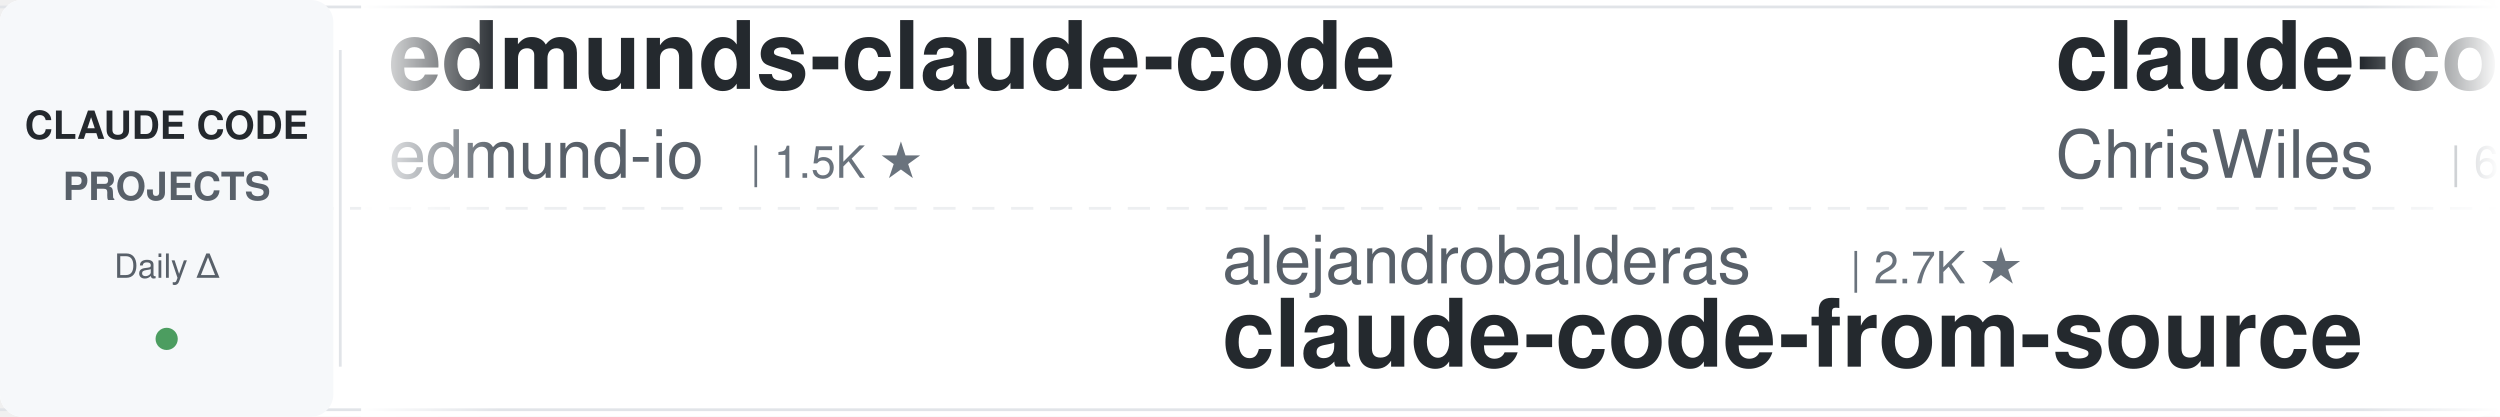
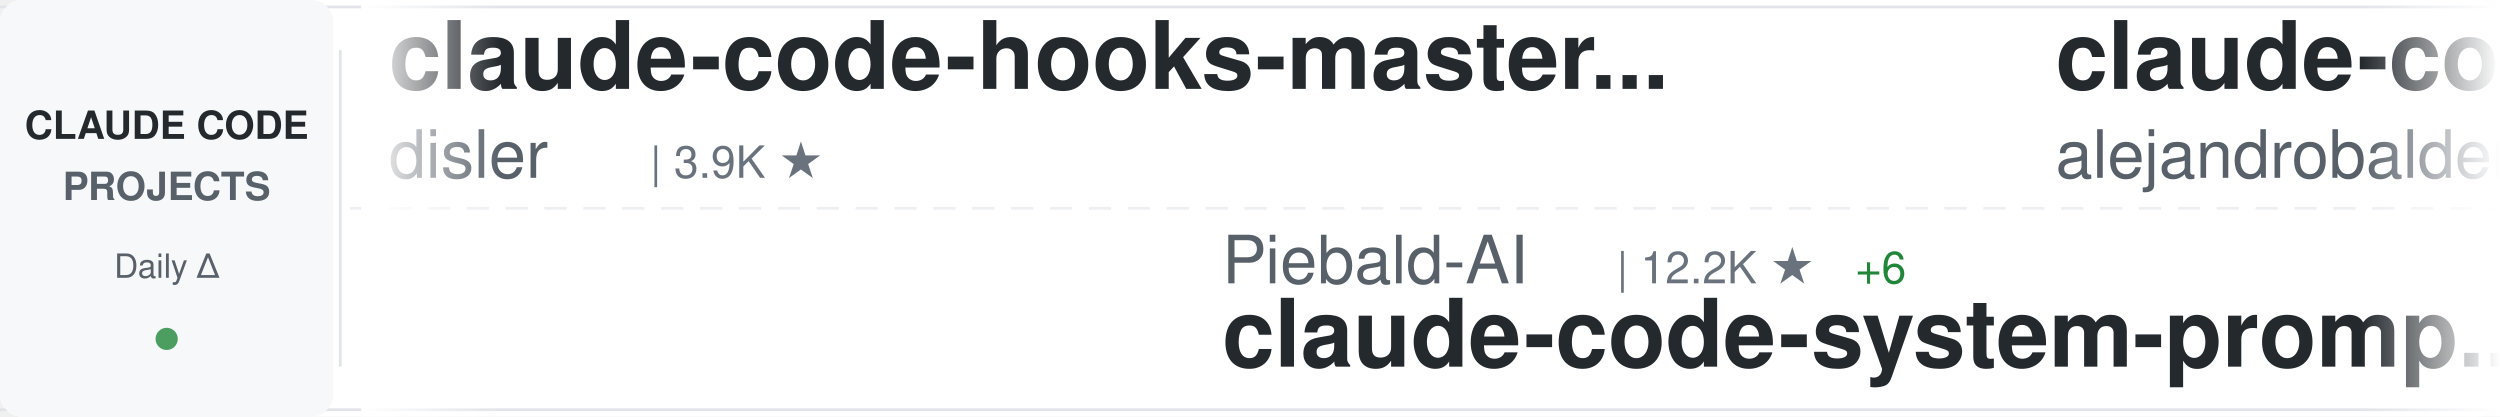
<svg xmlns="http://www.w3.org/2000/svg" width="900" height="150">
  <defs>
    <linearGradient id="awesomeLeftFade" x1="0%" y1="0%" x2="100%" y2="0%">
      <stop offset="0%" style="stop-color:#ffffff;stop-opacity:1" />
      <stop offset="100%" style="stop-color:#ffffff;stop-opacity:0" />
    </linearGradient>
    <linearGradient id="awesomeRightFade" x1="0%" y1="0%" x2="100%" y2="0%">
      <stop offset="0%" style="stop-color:#ffffff;stop-opacity:0" />
      <stop offset="100%" style="stop-color:#ffffff;stop-opacity:1" />
    </linearGradient>
  </defs>
  <rect width="900" height="150" fill="#ffffff" rx="8" />
  <rect x="0" y="2" width="900" height="1" fill="#e1e4e8" />
  <rect x="0" y="147" width="900" height="1" fill="#e1e4e8" />
  <line x1="0" y1="75" x2="900" y2="75" stroke="#e1e4e8" stroke-width="1" stroke-dasharray="8 6" opacity="0.6" />
  <rect x="0" y="0" width="120" height="150" fill="#f6f8fa" rx="8" />
  <text x="60" y="50" font-family="-apple-system, BlinkMacSystemFont, 'Segoe UI', Helvetica, Arial, sans-serif" font-size="14" font-weight="600" fill="#24292e" text-anchor="middle">CLAUDE CODE</text>
  <text x="60" y="72" font-family="-apple-system, BlinkMacSystemFont, 'Segoe UI', Helvetica, Arial, sans-serif" font-size="14" font-weight="600" fill="#586069" text-anchor="middle">PROJECTS</text>
  <text x="60" y="100" font-family="-apple-system, BlinkMacSystemFont, 'Segoe UI', Helvetica, Arial, sans-serif" font-size="12" font-weight="500" fill="#586069" text-anchor="middle">Daily Δ</text>
  <circle cx="60" cy="122" r="4" fill="#22863a" opacity="0.8" />
  <rect x="122" y="18" width="1" height="114" fill="#e1e4e8" />
  <clipPath id="awesomeTickerClip">
    <rect x="130" y="0" width="770" height="150" />
  </clipPath>
  <g clip-path="url(#awesomeTickerClip)">
    <g id="awesomeTickerItems">
      <animateTransform attributeName="transform" attributeType="XML" type="translate" from="0 0" to="-3000 0" dur="54s" repeatCount="indefinite" />
      <g transform="translate(0, 0)">
-         <text x="140" y="32" font-family="-apple-system, BlinkMacSystemFont, 'Segoe UI', Helvetica, Arial, sans-serif" font-size="34" font-weight="600" fill="#24292e">edmunds-claude-code</text>
-         <text x="140" y="64" font-family="-apple-system, BlinkMacSystemFont, 'Segoe UI', Helvetica, Arial, sans-serif" font-size="24" font-weight="400" fill="#586069">edmund-io</text>
-         <text x="270" y="64" font-family="-apple-system, BlinkMacSystemFont, 'Segoe UI', Helvetica, Arial, sans-serif" font-size="16" font-weight="500" fill="#6a737d">| 1.5K ★</text>
+         <text x="140" y="32" font-family="-apple-system, BlinkMacSystemFont, 'Segoe UI', Helvetica, Arial, sans-serif" font-size="34" font-weight="600" fill="#24292e">claude-code-hooks-master...</text>
+         <text x="140" y="64" font-family="-apple-system, BlinkMacSystemFont, 'Segoe UI', Helvetica, Arial, sans-serif" font-size="24" font-weight="400" fill="#586069">disler</text>
+         <text x="234" y="64" font-family="-apple-system, BlinkMacSystemFont, 'Segoe UI', Helvetica, Arial, sans-serif" font-size="16" font-weight="500" fill="#6a737d">| 3.9K ★</text>
      </g>
      <g transform="translate(300, 0)">
-         <text x="140" y="102" font-family="-apple-system, BlinkMacSystemFont, 'Segoe UI', Helvetica, Arial, sans-serif" font-size="24" font-weight="400" fill="#586069">alejandrobalderas</text>
-         <text x="366" y="102" font-family="-apple-system, BlinkMacSystemFont, 'Segoe UI', Helvetica, Arial, sans-serif" font-size="16" font-weight="500" fill="#6a737d">| 2.7K ★</text>
-         <text x="140" y="132" font-family="-apple-system, BlinkMacSystemFont, 'Segoe UI', Helvetica, Arial, sans-serif" font-size="34" font-weight="600" fill="#24292e">claude-code-from-source</text>
+         <text x="140" y="102" font-family="-apple-system, BlinkMacSystemFont, 'Segoe UI', Helvetica, Arial, sans-serif" font-size="24" font-weight="400" fill="#586069">Piebald-AI</text>
+         <text x="282" y="102" font-family="-apple-system, BlinkMacSystemFont, 'Segoe UI', Helvetica, Arial, sans-serif" font-size="16" font-weight="500" fill="#6a737d">| 12.2K ★</text>
+         <text x="368" y="102" font-family="-apple-system, BlinkMacSystemFont, 'Segoe UI', Helvetica, Arial, sans-serif" font-size="16" font-weight="500" fill="#22863a"> +6</text>
+         <text x="140" y="132" font-family="-apple-system, BlinkMacSystemFont, 'Segoe UI', Helvetica, Arial, sans-serif" font-size="34" font-weight="600" fill="#24292e">claude-code-system-promp...</text>
      </g>
      <g transform="translate(600, 0)">
-         <text x="140" y="32" font-family="-apple-system, BlinkMacSystemFont, 'Segoe UI', Helvetica, Arial, sans-serif" font-size="34" font-weight="600" fill="#24292e">claude-code-showcase</text>
-         <text x="140" y="64" font-family="-apple-system, BlinkMacSystemFont, 'Segoe UI', Helvetica, Arial, sans-serif" font-size="24" font-weight="400" fill="#586069">ChrisWiles</text>
-         <text x="282" y="64" font-family="-apple-system, BlinkMacSystemFont, 'Segoe UI', Helvetica, Arial, sans-serif" font-size="16" font-weight="500" fill="#6a737d">| 6.0K ★</text>
+         <text x="140" y="32" font-family="-apple-system, BlinkMacSystemFont, 'Segoe UI', Helvetica, Arial, sans-serif" font-size="34" font-weight="600" fill="#24292e">claude-code-from-source</text>
+         <text x="140" y="64" font-family="-apple-system, BlinkMacSystemFont, 'Segoe UI', Helvetica, Arial, sans-serif" font-size="24" font-weight="400" fill="#586069">alejandrobalderas</text>
+         <text x="366" y="64" font-family="-apple-system, BlinkMacSystemFont, 'Segoe UI', Helvetica, Arial, sans-serif" font-size="16" font-weight="500" fill="#6a737d">| 2.7K ★</text>
      </g>
      <g transform="translate(900, 0)">
-         <text x="140" y="102" font-family="-apple-system, BlinkMacSystemFont, 'Segoe UI', Helvetica, Arial, sans-serif" font-size="24" font-weight="400" fill="#586069">zstmfhy</text>
-         <text x="246" y="102" font-family="-apple-system, BlinkMacSystemFont, 'Segoe UI', Helvetica, Arial, sans-serif" font-size="16" font-weight="500" fill="#6a737d">| 190 ★</text>
-         <text x="140" y="132" font-family="-apple-system, BlinkMacSystemFont, 'Segoe UI', Helvetica, Arial, sans-serif" font-size="34" font-weight="600" fill="#24292e">Claude-code</text>
+         <text x="140" y="102" font-family="-apple-system, BlinkMacSystemFont, 'Segoe UI', Helvetica, Arial, sans-serif" font-size="24" font-weight="400" fill="#586069">feiskyer</text>
+         <text x="258" y="102" font-family="-apple-system, BlinkMacSystemFont, 'Segoe UI', Helvetica, Arial, sans-serif" font-size="16" font-weight="500" fill="#6a737d">| 1.6K ★</text>
+         <text x="140" y="132" font-family="-apple-system, BlinkMacSystemFont, 'Segoe UI', Helvetica, Arial, sans-serif" font-size="34" font-weight="600" fill="#24292e">claude-code-settings</text>
      </g>
      <g transform="translate(1200, 0)">
-         <text x="140" y="32" font-family="-apple-system, BlinkMacSystemFont, 'Segoe UI', Helvetica, Arial, sans-serif" font-size="34" font-weight="600" fill="#24292e">claude-code-spec-workflo...</text>
-         <text x="140" y="64" font-family="-apple-system, BlinkMacSystemFont, 'Segoe UI', Helvetica, Arial, sans-serif" font-size="24" font-weight="400" fill="#586069">Pimzino</text>
-         <text x="246" y="64" font-family="-apple-system, BlinkMacSystemFont, 'Segoe UI', Helvetica, Arial, sans-serif" font-size="16" font-weight="500" fill="#6a737d">| 3.8K ★</text>
+         <text x="140" y="32" font-family="-apple-system, BlinkMacSystemFont, 'Segoe UI', Helvetica, Arial, sans-serif" font-size="34" font-weight="600" fill="#24292e">ClaudeCodeAgents</text>
+         <text x="140" y="64" font-family="-apple-system, BlinkMacSystemFont, 'Segoe UI', Helvetica, Arial, sans-serif" font-size="24" font-weight="400" fill="#586069">darcyegb</text>
+         <text x="258" y="64" font-family="-apple-system, BlinkMacSystemFont, 'Segoe UI', Helvetica, Arial, sans-serif" font-size="16" font-weight="500" fill="#6a737d">| 753 ★</text>
      </g>
      <g transform="translate(1500, 0)">
-         <text x="140" y="102" font-family="-apple-system, BlinkMacSystemFont, 'Segoe UI', Helvetica, Arial, sans-serif" font-size="24" font-weight="400" fill="#586069">Windy3f3f3f3f</text>
-         <text x="318" y="102" font-family="-apple-system, BlinkMacSystemFont, 'Segoe UI', Helvetica, Arial, sans-serif" font-size="16" font-weight="500" fill="#6a737d">| 2.5K ★</text>
-         <text x="395" y="102" font-family="-apple-system, BlinkMacSystemFont, 'Segoe UI', Helvetica, Arial, sans-serif" font-size="16" font-weight="500" fill="#22863a"> +2</text>
-         <text x="140" y="132" font-family="-apple-system, BlinkMacSystemFont, 'Segoe UI', Helvetica, Arial, sans-serif" font-size="34" font-weight="600" fill="#24292e">claude-code-from-scratch</text>
+         <text x="140" y="102" font-family="-apple-system, BlinkMacSystemFont, 'Segoe UI', Helvetica, Arial, sans-serif" font-size="24" font-weight="400" fill="#586069">anthropics</text>
+         <text x="282" y="102" font-family="-apple-system, BlinkMacSystemFont, 'Segoe UI', Helvetica, Arial, sans-serif" font-size="16" font-weight="500" fill="#6a737d">| 5.7K ★</text>
+         <text x="359" y="102" font-family="-apple-system, BlinkMacSystemFont, 'Segoe UI', Helvetica, Arial, sans-serif" font-size="16" font-weight="500" fill="#22863a"> +2</text>
+         <text x="140" y="132" font-family="-apple-system, BlinkMacSystemFont, 'Segoe UI', Helvetica, Arial, sans-serif" font-size="34" font-weight="600" fill="#24292e">claude-code-security-rev...</text>
      </g>
      <g transform="translate(1800, 0)">
-         <text x="140" y="32" font-family="-apple-system, BlinkMacSystemFont, 'Segoe UI', Helvetica, Arial, sans-serif" font-size="34" font-weight="600" fill="#24292e">claude-code-guide</text>
-         <text x="140" y="64" font-family="-apple-system, BlinkMacSystemFont, 'Segoe UI', Helvetica, Arial, sans-serif" font-size="24" font-weight="400" fill="#586069">Cranot</text>
-         <text x="234" y="64" font-family="-apple-system, BlinkMacSystemFont, 'Segoe UI', Helvetica, Arial, sans-serif" font-size="16" font-weight="500" fill="#6a737d">| 2.9K ★</text>
+         <text x="140" y="32" font-family="-apple-system, BlinkMacSystemFont, 'Segoe UI', Helvetica, Arial, sans-serif" font-size="34" font-weight="600" fill="#24292e">Claude-Code</text>
+         <text x="140" y="64" font-family="-apple-system, BlinkMacSystemFont, 'Segoe UI', Helvetica, Arial, sans-serif" font-size="24" font-weight="400" fill="#586069">pengchengneo</text>
+         <text x="306" y="64" font-family="-apple-system, BlinkMacSystemFont, 'Segoe UI', Helvetica, Arial, sans-serif" font-size="16" font-weight="500" fill="#6a737d">| 1.7K ★</text>
      </g>
      <g transform="translate(2100, 0)">
-         <text x="140" y="102" font-family="-apple-system, BlinkMacSystemFont, 'Segoe UI', Helvetica, Arial, sans-serif" font-size="24" font-weight="400" fill="#586069">anthropics</text>
-         <text x="282" y="102" font-family="-apple-system, BlinkMacSystemFont, 'Segoe UI', Helvetica, Arial, sans-serif" font-size="16" font-weight="500" fill="#6a737d">| 8.5K ★</text>
-         <text x="359" y="102" font-family="-apple-system, BlinkMacSystemFont, 'Segoe UI', Helvetica, Arial, sans-serif" font-size="16" font-weight="500" fill="#22863a"> +1</text>
-         <text x="140" y="132" font-family="-apple-system, BlinkMacSystemFont, 'Segoe UI', Helvetica, Arial, sans-serif" font-size="34" font-weight="600" fill="#24292e">claude-code-action</text>
+         <text x="140" y="102" font-family="-apple-system, BlinkMacSystemFont, 'Segoe UI', Helvetica, Arial, sans-serif" font-size="24" font-weight="400" fill="#586069">wanshuiyin</text>
+         <text x="282" y="102" font-family="-apple-system, BlinkMacSystemFont, 'Segoe UI', Helvetica, Arial, sans-serif" font-size="16" font-weight="500" fill="#6a737d">| 14.2K ★</text>
+         <text x="368" y="102" font-family="-apple-system, BlinkMacSystemFont, 'Segoe UI', Helvetica, Arial, sans-serif" font-size="16" font-weight="500" fill="#22863a"> +7</text>
+         <text x="140" y="132" font-family="-apple-system, BlinkMacSystemFont, 'Segoe UI', Helvetica, Arial, sans-serif" font-size="34" font-weight="600" fill="#24292e">Auto-claude-code-researc...</text>
      </g>
      <g transform="translate(2400, 0)">
-         <text x="140" y="32" font-family="-apple-system, BlinkMacSystemFont, 'Segoe UI', Helvetica, Arial, sans-serif" font-size="34" font-weight="600" fill="#24292e">claude-coder</text>
-         <text x="140" y="64" font-family="-apple-system, BlinkMacSystemFont, 'Segoe UI', Helvetica, Arial, sans-serif" font-size="24" font-weight="400" fill="#586069">kodu-ai</text>
-         <text x="246" y="64" font-family="-apple-system, BlinkMacSystemFont, 'Segoe UI', Helvetica, Arial, sans-serif" font-size="16" font-weight="500" fill="#6a737d">| 5.2K ★</text>
+         <text x="140" y="32" font-family="-apple-system, BlinkMacSystemFont, 'Segoe UI', Helvetica, Arial, sans-serif" font-size="34" font-weight="600" fill="#24292e">claude-code-ultimate-gui...</text>
+         <text x="140" y="64" font-family="-apple-system, BlinkMacSystemFont, 'Segoe UI', Helvetica, Arial, sans-serif" font-size="24" font-weight="400" fill="#586069">FlorianBruniaux</text>
+         <text x="342" y="64" font-family="-apple-system, BlinkMacSystemFont, 'Segoe UI', Helvetica, Arial, sans-serif" font-size="16" font-weight="500" fill="#6a737d">| 5.7K ★</text>
+         <text x="419" y="64" font-family="-apple-system, BlinkMacSystemFont, 'Segoe UI', Helvetica, Arial, sans-serif" font-size="16" font-weight="500" fill="#22863a"> +1</text>
      </g>
      <g transform="translate(2700, 0)">
-         <text x="140" y="102" font-family="-apple-system, BlinkMacSystemFont, 'Segoe UI', Helvetica, Arial, sans-serif" font-size="24" font-weight="400" fill="#586069">VoltAgent</text>
-         <text x="270" y="102" font-family="-apple-system, BlinkMacSystemFont, 'Segoe UI', Helvetica, Arial, sans-serif" font-size="16" font-weight="500" fill="#6a737d">| 24.0K ★</text>
-         <text x="356" y="102" font-family="-apple-system, BlinkMacSystemFont, 'Segoe UI', Helvetica, Arial, sans-serif" font-size="16" font-weight="500" fill="#22863a"> +7</text>
-         <text x="140" y="132" font-family="-apple-system, BlinkMacSystemFont, 'Segoe UI', Helvetica, Arial, sans-serif" font-size="34" font-weight="600" fill="#24292e">awesome-claude-code-suba...</text>
+         <text x="140" y="102" font-family="-apple-system, BlinkMacSystemFont, 'Segoe UI', Helvetica, Arial, sans-serif" font-size="24" font-weight="400" fill="#586069">guanshan</text>
+         <text x="258" y="102" font-family="-apple-system, BlinkMacSystemFont, 'Segoe UI', Helvetica, Arial, sans-serif" font-size="16" font-weight="500" fill="#6a737d">| 61 ★</text>
+         <text x="140" y="132" font-family="-apple-system, BlinkMacSystemFont, 'Segoe UI', Helvetica, Arial, sans-serif" font-size="34" font-weight="600" fill="#24292e">ClaudeCode</text>
      </g>
      <g transform="translate(3000, 0)">
-         <text x="140" y="32" font-family="-apple-system, BlinkMacSystemFont, 'Segoe UI', Helvetica, Arial, sans-serif" font-size="34" font-weight="600" fill="#24292e">edmunds-claude-code</text>
-         <text x="140" y="64" font-family="-apple-system, BlinkMacSystemFont, 'Segoe UI', Helvetica, Arial, sans-serif" font-size="24" font-weight="400" fill="#586069">edmund-io</text>
-         <text x="270" y="64" font-family="-apple-system, BlinkMacSystemFont, 'Segoe UI', Helvetica, Arial, sans-serif" font-size="16" font-weight="500" fill="#6a737d">| 1.5K ★</text>
+         <text x="140" y="32" font-family="-apple-system, BlinkMacSystemFont, 'Segoe UI', Helvetica, Arial, sans-serif" font-size="34" font-weight="600" fill="#24292e">claude-code-hooks-master...</text>
+         <text x="140" y="64" font-family="-apple-system, BlinkMacSystemFont, 'Segoe UI', Helvetica, Arial, sans-serif" font-size="24" font-weight="400" fill="#586069">disler</text>
+         <text x="234" y="64" font-family="-apple-system, BlinkMacSystemFont, 'Segoe UI', Helvetica, Arial, sans-serif" font-size="16" font-weight="500" fill="#6a737d">| 3.9K ★</text>
      </g>
      <g transform="translate(3300, 0)">
-         <text x="140" y="102" font-family="-apple-system, BlinkMacSystemFont, 'Segoe UI', Helvetica, Arial, sans-serif" font-size="24" font-weight="400" fill="#586069">alejandrobalderas</text>
-         <text x="366" y="102" font-family="-apple-system, BlinkMacSystemFont, 'Segoe UI', Helvetica, Arial, sans-serif" font-size="16" font-weight="500" fill="#6a737d">| 2.7K ★</text>
-         <text x="140" y="132" font-family="-apple-system, BlinkMacSystemFont, 'Segoe UI', Helvetica, Arial, sans-serif" font-size="34" font-weight="600" fill="#24292e">claude-code-from-source</text>
+         <text x="140" y="102" font-family="-apple-system, BlinkMacSystemFont, 'Segoe UI', Helvetica, Arial, sans-serif" font-size="24" font-weight="400" fill="#586069">Piebald-AI</text>
+         <text x="282" y="102" font-family="-apple-system, BlinkMacSystemFont, 'Segoe UI', Helvetica, Arial, sans-serif" font-size="16" font-weight="500" fill="#6a737d">| 12.2K ★</text>
+         <text x="368" y="102" font-family="-apple-system, BlinkMacSystemFont, 'Segoe UI', Helvetica, Arial, sans-serif" font-size="16" font-weight="500" fill="#22863a"> +6</text>
+         <text x="140" y="132" font-family="-apple-system, BlinkMacSystemFont, 'Segoe UI', Helvetica, Arial, sans-serif" font-size="34" font-weight="600" fill="#24292e">claude-code-system-promp...</text>
      </g>
      <g transform="translate(3600, 0)">
-         <text x="140" y="32" font-family="-apple-system, BlinkMacSystemFont, 'Segoe UI', Helvetica, Arial, sans-serif" font-size="34" font-weight="600" fill="#24292e">claude-code-showcase</text>
-         <text x="140" y="64" font-family="-apple-system, BlinkMacSystemFont, 'Segoe UI', Helvetica, Arial, sans-serif" font-size="24" font-weight="400" fill="#586069">ChrisWiles</text>
-         <text x="282" y="64" font-family="-apple-system, BlinkMacSystemFont, 'Segoe UI', Helvetica, Arial, sans-serif" font-size="16" font-weight="500" fill="#6a737d">| 6.0K ★</text>
+         <text x="140" y="32" font-family="-apple-system, BlinkMacSystemFont, 'Segoe UI', Helvetica, Arial, sans-serif" font-size="34" font-weight="600" fill="#24292e">claude-code-from-source</text>
+         <text x="140" y="64" font-family="-apple-system, BlinkMacSystemFont, 'Segoe UI', Helvetica, Arial, sans-serif" font-size="24" font-weight="400" fill="#586069">alejandrobalderas</text>
+         <text x="366" y="64" font-family="-apple-system, BlinkMacSystemFont, 'Segoe UI', Helvetica, Arial, sans-serif" font-size="16" font-weight="500" fill="#6a737d">| 2.7K ★</text>
      </g>
      <g transform="translate(3900, 0)">
-         <text x="140" y="102" font-family="-apple-system, BlinkMacSystemFont, 'Segoe UI', Helvetica, Arial, sans-serif" font-size="24" font-weight="400" fill="#586069">zstmfhy</text>
-         <text x="246" y="102" font-family="-apple-system, BlinkMacSystemFont, 'Segoe UI', Helvetica, Arial, sans-serif" font-size="16" font-weight="500" fill="#6a737d">| 190 ★</text>
-         <text x="140" y="132" font-family="-apple-system, BlinkMacSystemFont, 'Segoe UI', Helvetica, Arial, sans-serif" font-size="34" font-weight="600" fill="#24292e">Claude-code</text>
+         <text x="140" y="102" font-family="-apple-system, BlinkMacSystemFont, 'Segoe UI', Helvetica, Arial, sans-serif" font-size="24" font-weight="400" fill="#586069">feiskyer</text>
+         <text x="258" y="102" font-family="-apple-system, BlinkMacSystemFont, 'Segoe UI', Helvetica, Arial, sans-serif" font-size="16" font-weight="500" fill="#6a737d">| 1.6K ★</text>
+         <text x="140" y="132" font-family="-apple-system, BlinkMacSystemFont, 'Segoe UI', Helvetica, Arial, sans-serif" font-size="34" font-weight="600" fill="#24292e">claude-code-settings</text>
      </g>
    </g>
  </g>
  <rect x="130" y="0" width="50" height="150" fill="url(#awesomeLeftFade)" />
  <rect x="850" y="0" width="50" height="150" fill="url(#awesomeRightFade)" />
</svg>
